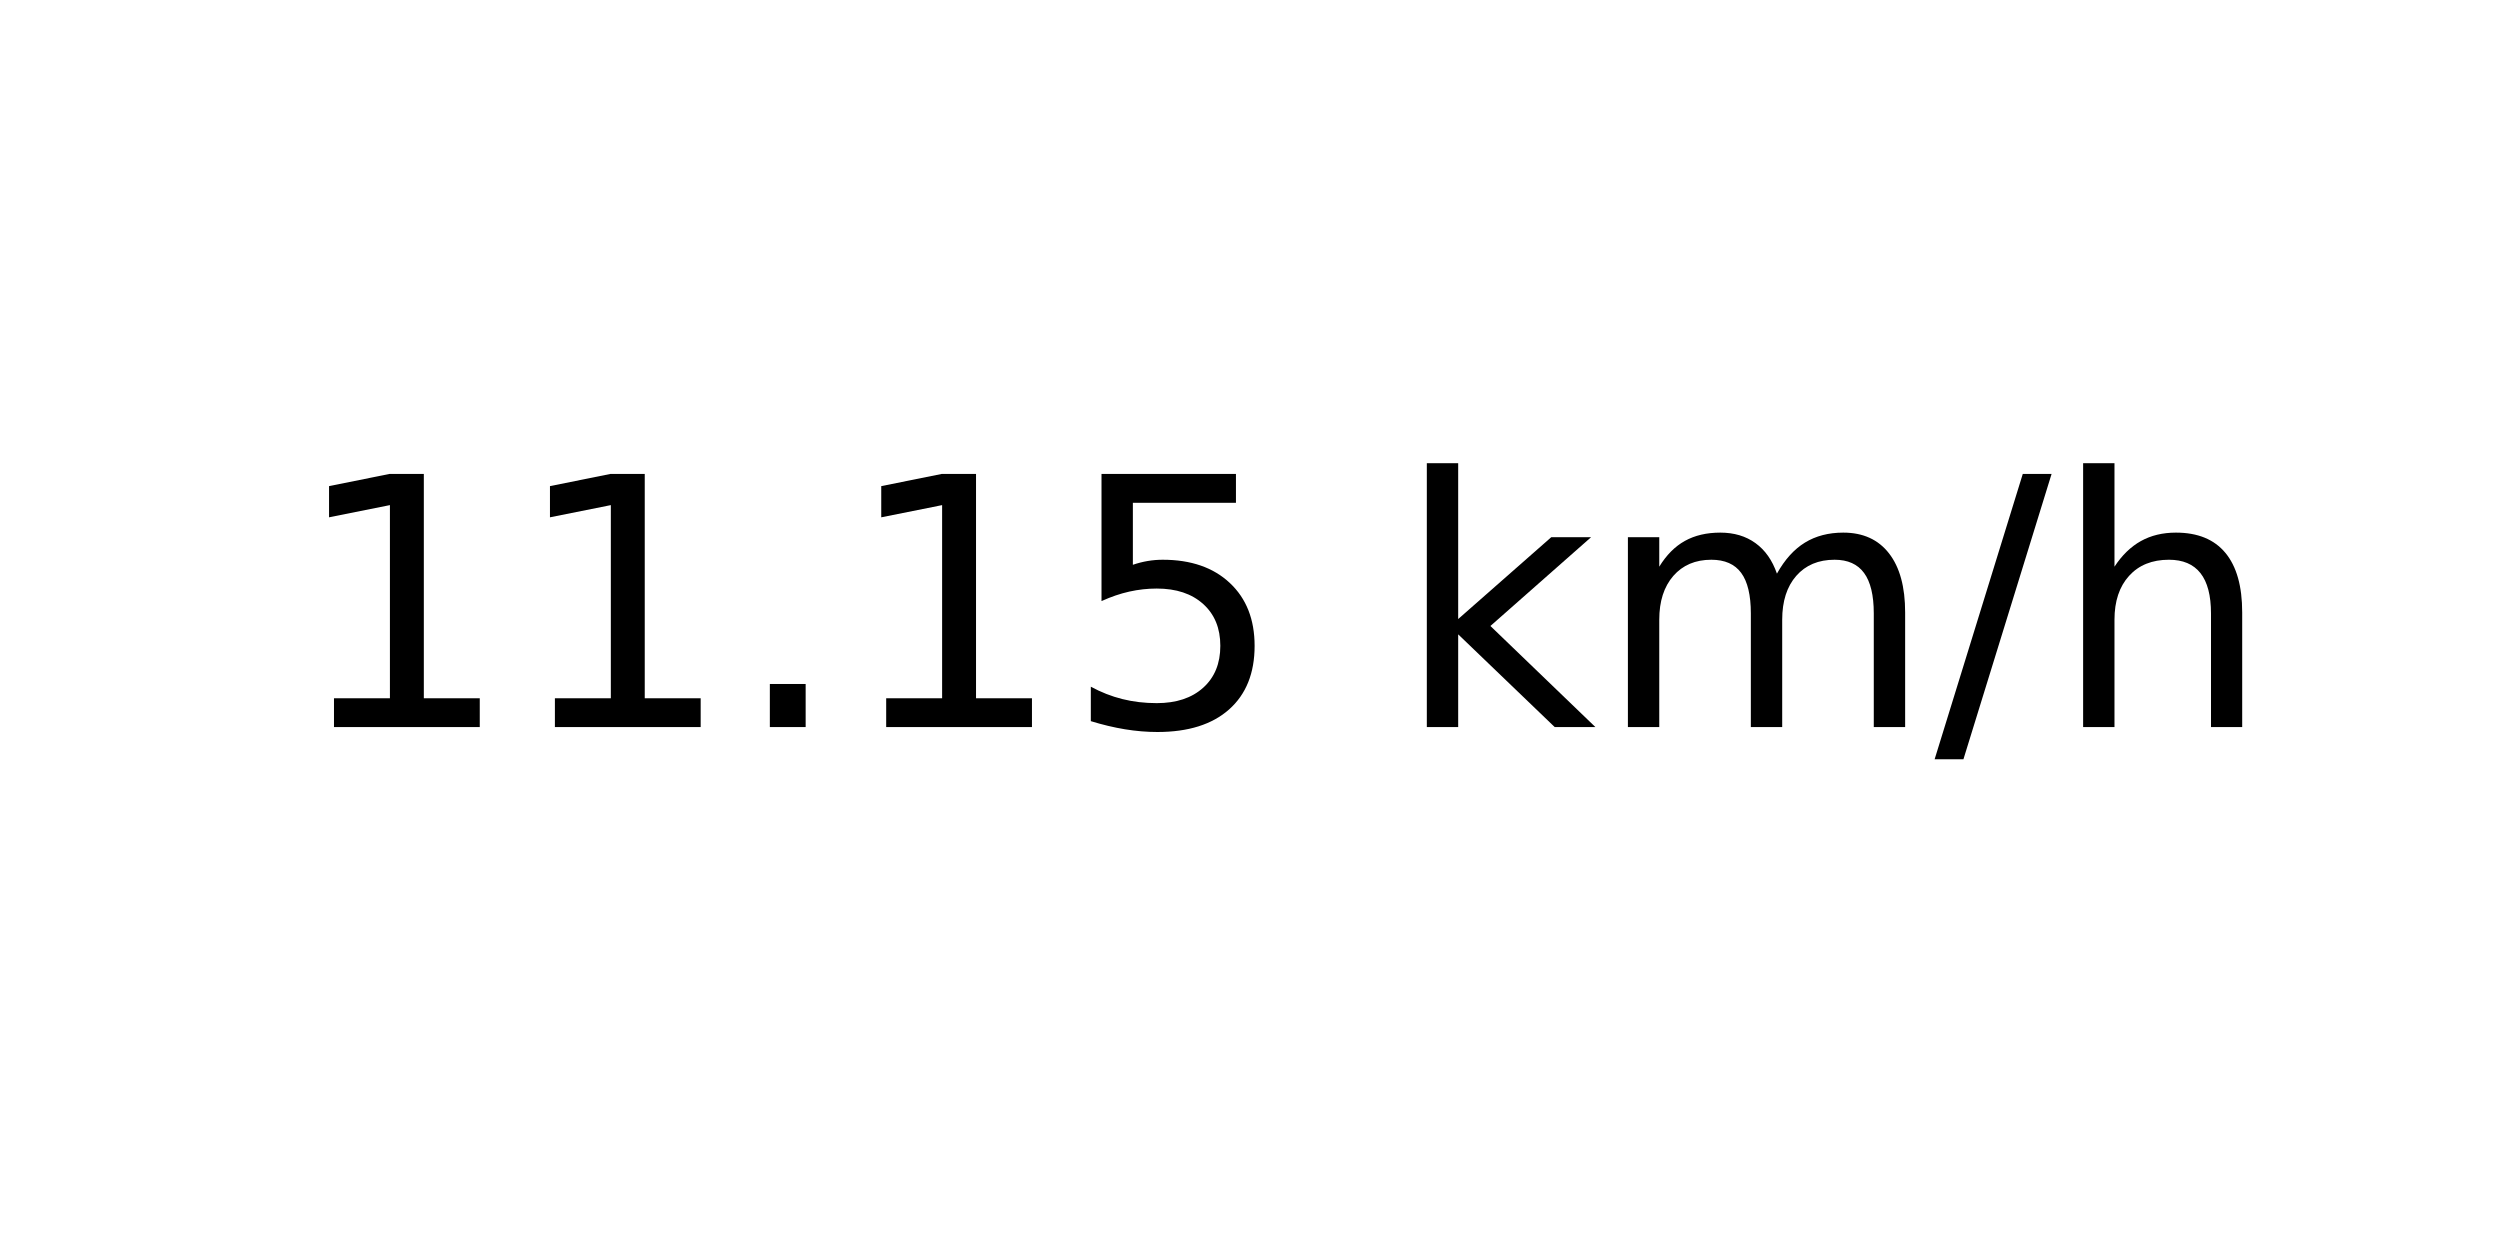
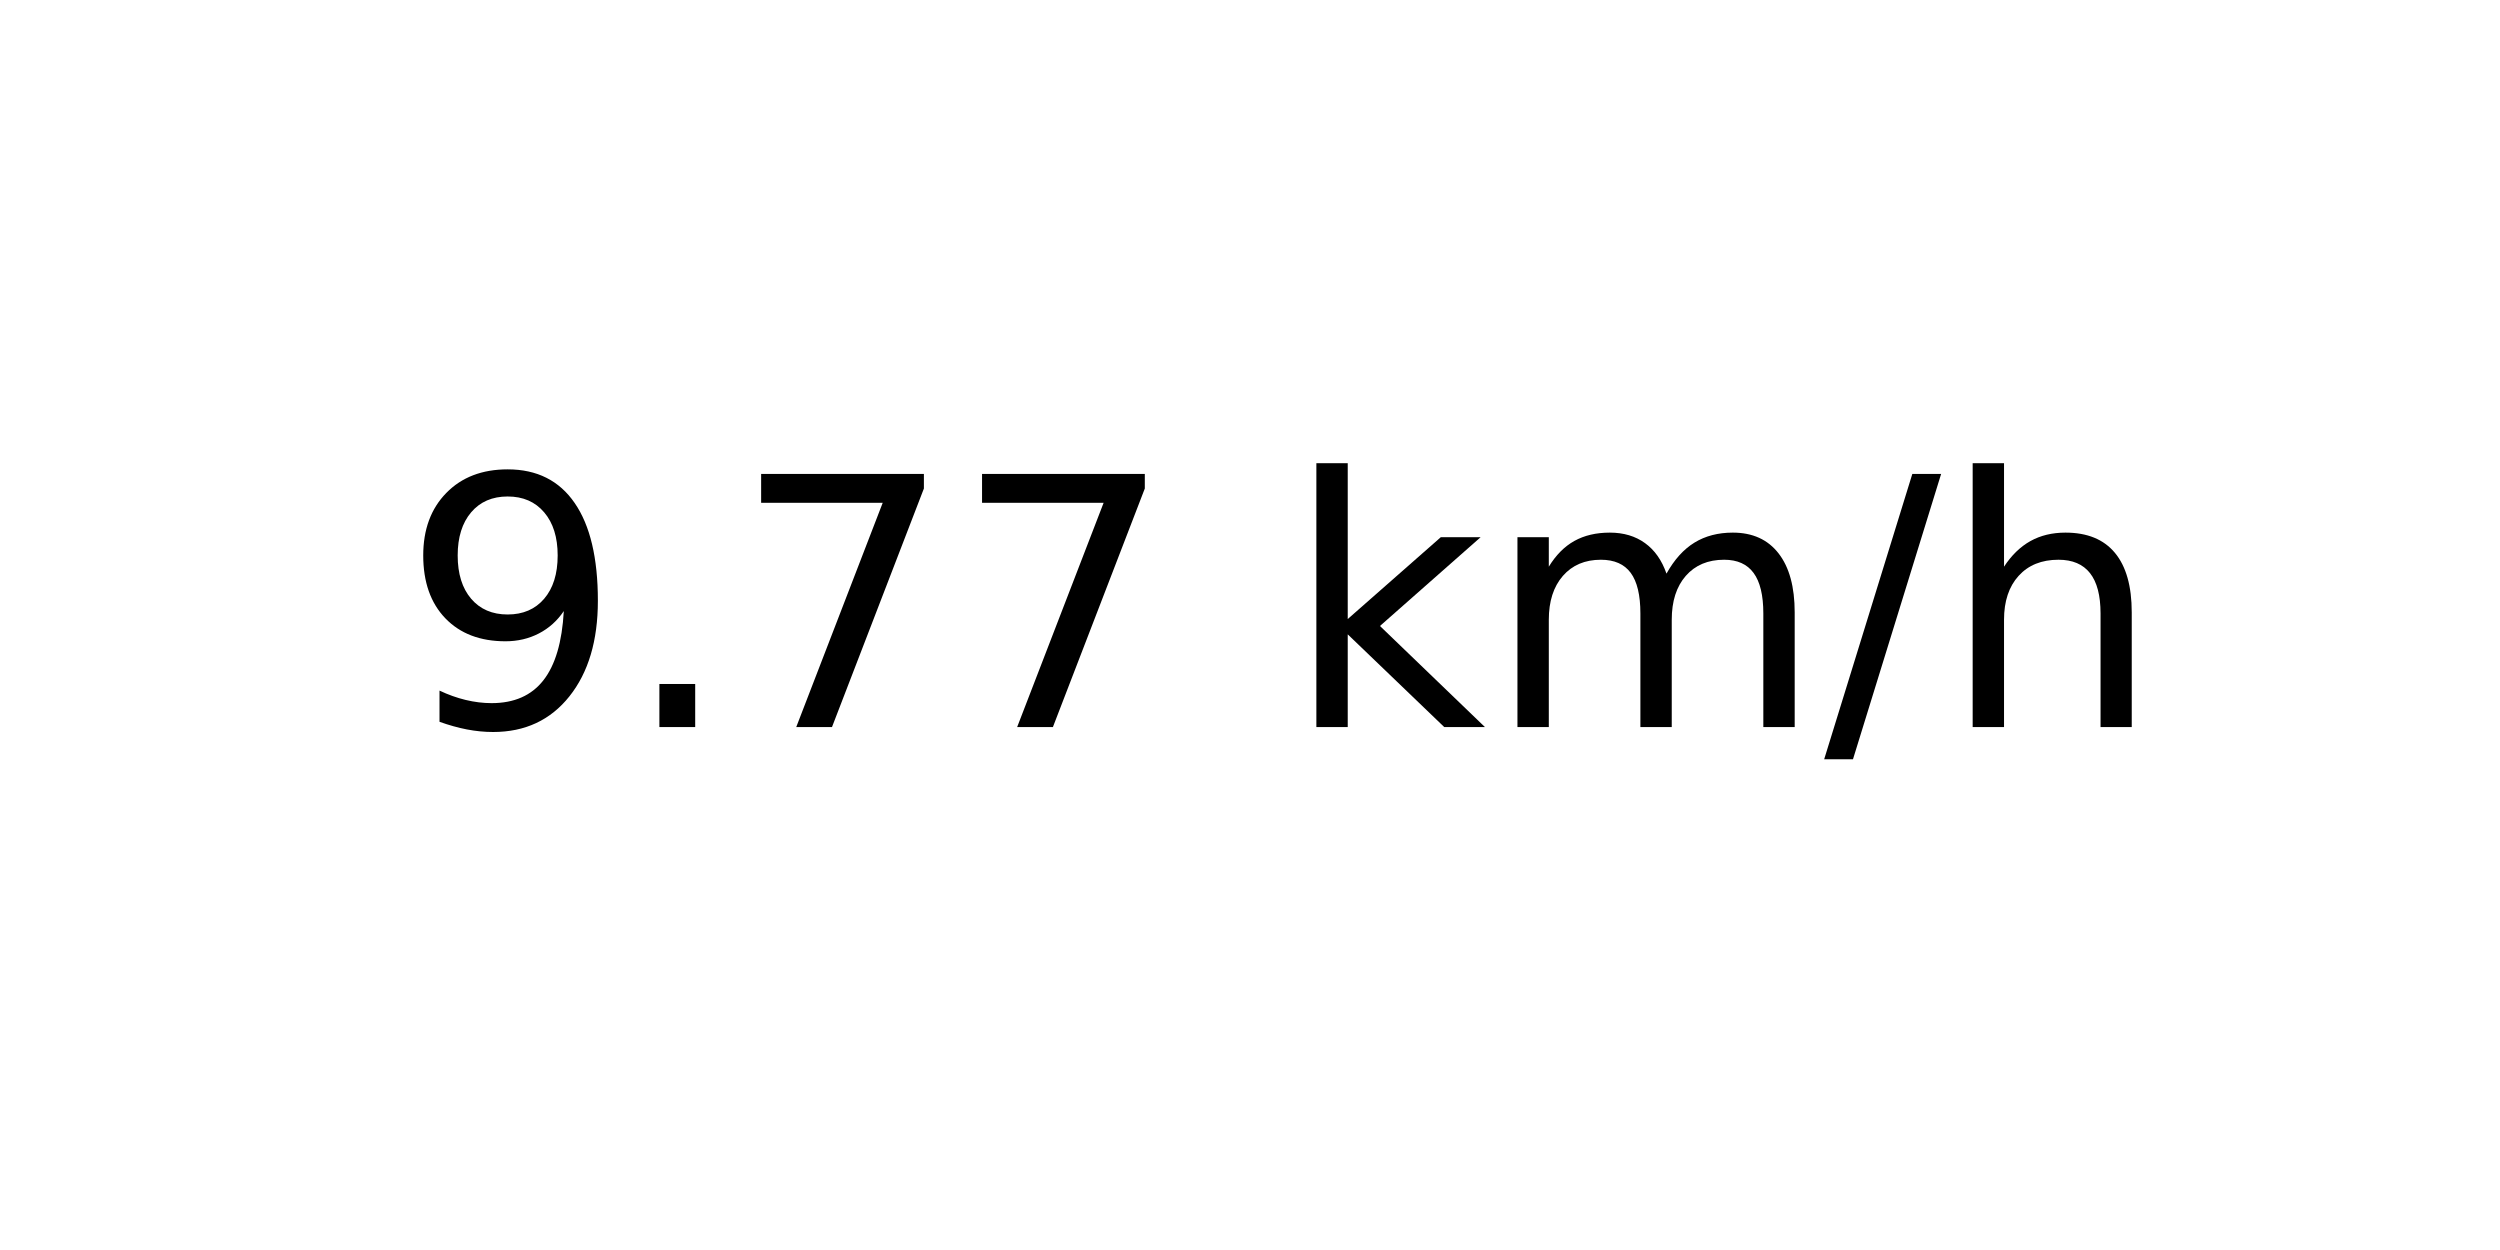
<svg xmlns="http://www.w3.org/2000/svg" xmlns:xlink="http://www.w3.org/1999/xlink" width="72pt" height="36pt" viewBox="0 0 72 36" version="1.1">
  <defs>
    <style type="text/css">*{stroke-linejoin: round; stroke-linecap: butt}</style>
  </defs>
  <g id="figure_1">
    <g id="axes_1">
      <g id="text_1">
-         <g transform="translate(8.378125 20.93937) scale(0.1 -0.1)">
+         <g transform="translate(11.55937 20.93937) scale(0.1 -0.1)">
          <defs>
-             <path id="DejaVuSans-31" d="M 794 531  L 1825 531  L 1825 4091  L 703 3866  L 703 4441  L 1819 4666  L 2450 4666  L 2450 531  L 3481 531  L 3481 0  L 794 0  L 794 531  z " transform="scale(0.015625)" />
+             <path id="DejaVuSans-39" d="M 703 97  L 703 672  Q 941 559 1184 500  Q 1428 441 1663 441  Q 2288 441 2617 861  Q 2947 1281 2994 2138  Q 2813 1869 2534 1725  Q 2256 1581 1919 1581  Q 1219 1581 811 2004  Q 403 2428 403 3163  Q 403 3881 828 4315  Q 1253 4750 1959 4750  Q 2769 4750 3195 4129  Q 3622 3509 3622 2328  Q 3622 1225 3098 567  Q 2575 -91 1691 -91  Q 1453 -91 1209 -44  Q 966 3 703 97  z M 1959 2075  Q 2384 2075 2632 2365  Q 2881 2656 2881 3163  Q 2881 3666 2632 3958  Q 2384 4250 1959 4250  Q 1534 4250 1286 3958  Q 1038 3666 1038 3163  Q 1038 2656 1286 2365  Q 1534 2075 1959 2075  z " transform="scale(0.015625)" />
            <path id="DejaVuSans-2e" d="M 684 794  L 1344 794  L 1344 0  L 684 0  L 684 794  z " transform="scale(0.015625)" />
-             <path id="DejaVuSans-35" d="M 691 4666  L 3169 4666  L 3169 4134  L 1269 4134  L 1269 2991  Q 1406 3038 1543 3061  Q 1681 3084 1819 3084  Q 2600 3084 3056 2656  Q 3513 2228 3513 1497  Q 3513 744 3044 326  Q 2575 -91 1722 -91  Q 1428 -91 1123 -41  Q 819 9 494 109  L 494 744  Q 775 591 1075 516  Q 1375 441 1709 441  Q 2250 441 2565 725  Q 2881 1009 2881 1497  Q 2881 1984 2565 2268  Q 2250 2553 1709 2553  Q 1456 2553 1204 2497  Q 953 2441 691 2322  L 691 4666  z " transform="scale(0.015625)" />
+             <path id="DejaVuSans-37" d="M 525 4666  L 3525 4666  L 3525 4397  L 1831 0  L 1172 0  L 2766 4134  L 525 4134  L 525 4666  z " transform="scale(0.015625)" />
            <path id="DejaVuSans-20" transform="scale(0.015625)" />
            <path id="DejaVuSans-6b" d="M 581 4863  L 1159 4863  L 1159 1991  L 2875 3500  L 3609 3500  L 1753 1863  L 3688 0  L 2938 0  L 1159 1709  L 1159 0  L 581 0  L 581 4863  z " transform="scale(0.015625)" />
            <path id="DejaVuSans-6d" d="M 3328 2828  Q 3544 3216 3844 3400  Q 4144 3584 4550 3584  Q 5097 3584 5394 3201  Q 5691 2819 5691 2113  L 5691 0  L 5113 0  L 5113 2094  Q 5113 2597 4934 2840  Q 4756 3084 4391 3084  Q 3944 3084 3684 2787  Q 3425 2491 3425 1978  L 3425 0  L 2847 0  L 2847 2094  Q 2847 2600 2669 2842  Q 2491 3084 2119 3084  Q 1678 3084 1418 2786  Q 1159 2488 1159 1978  L 1159 0  L 581 0  L 581 3500  L 1159 3500  L 1159 2956  Q 1356 3278 1631 3431  Q 1906 3584 2284 3584  Q 2666 3584 2933 3390  Q 3200 3197 3328 2828  z " transform="scale(0.015625)" />
            <path id="DejaVuSans-2f" d="M 1625 4666  L 2156 4666  L 531 -594  L 0 -594  L 1625 4666  z " transform="scale(0.015625)" />
            <path id="DejaVuSans-68" d="M 3513 2113  L 3513 0  L 2938 0  L 2938 2094  Q 2938 2591 2744 2837  Q 2550 3084 2163 3084  Q 1697 3084 1428 2787  Q 1159 2491 1159 1978  L 1159 0  L 581 0  L 581 4863  L 1159 4863  L 1159 2956  Q 1366 3272 1645 3428  Q 1925 3584 2291 3584  Q 2894 3584 3203 3211  Q 3513 2838 3513 2113  z " transform="scale(0.015625)" />
          </defs>
-           <use xlink:href="#DejaVuSans-31" />
-           <use xlink:href="#DejaVuSans-31" x="63.623" />
-           <use xlink:href="#DejaVuSans-2e" x="127.246" />
-           <use xlink:href="#DejaVuSans-31" x="159.033" />
-           <use xlink:href="#DejaVuSans-35" x="222.656" />
-           <use xlink:href="#DejaVuSans-20" x="286.279" />
-           <use xlink:href="#DejaVuSans-6b" x="318.066" />
-           <use xlink:href="#DejaVuSans-6d" x="375.977" />
-           <use xlink:href="#DejaVuSans-2f" x="473.389" />
-           <use xlink:href="#DejaVuSans-68" x="507.08" />
+           <use xlink:href="#DejaVuSans-39" />
+           <use xlink:href="#DejaVuSans-2e" x="63.623" />
+           <use xlink:href="#DejaVuSans-37" x="95.41" />
+           <use xlink:href="#DejaVuSans-37" x="159.033" />
+           <use xlink:href="#DejaVuSans-20" x="222.656" />
+           <use xlink:href="#DejaVuSans-6b" x="254.443" />
+           <use xlink:href="#DejaVuSans-6d" x="312.354" />
+           <use xlink:href="#DejaVuSans-2f" x="409.766" />
+           <use xlink:href="#DejaVuSans-68" x="443.457" />
        </g>
      </g>
    </g>
  </g>
</svg>
